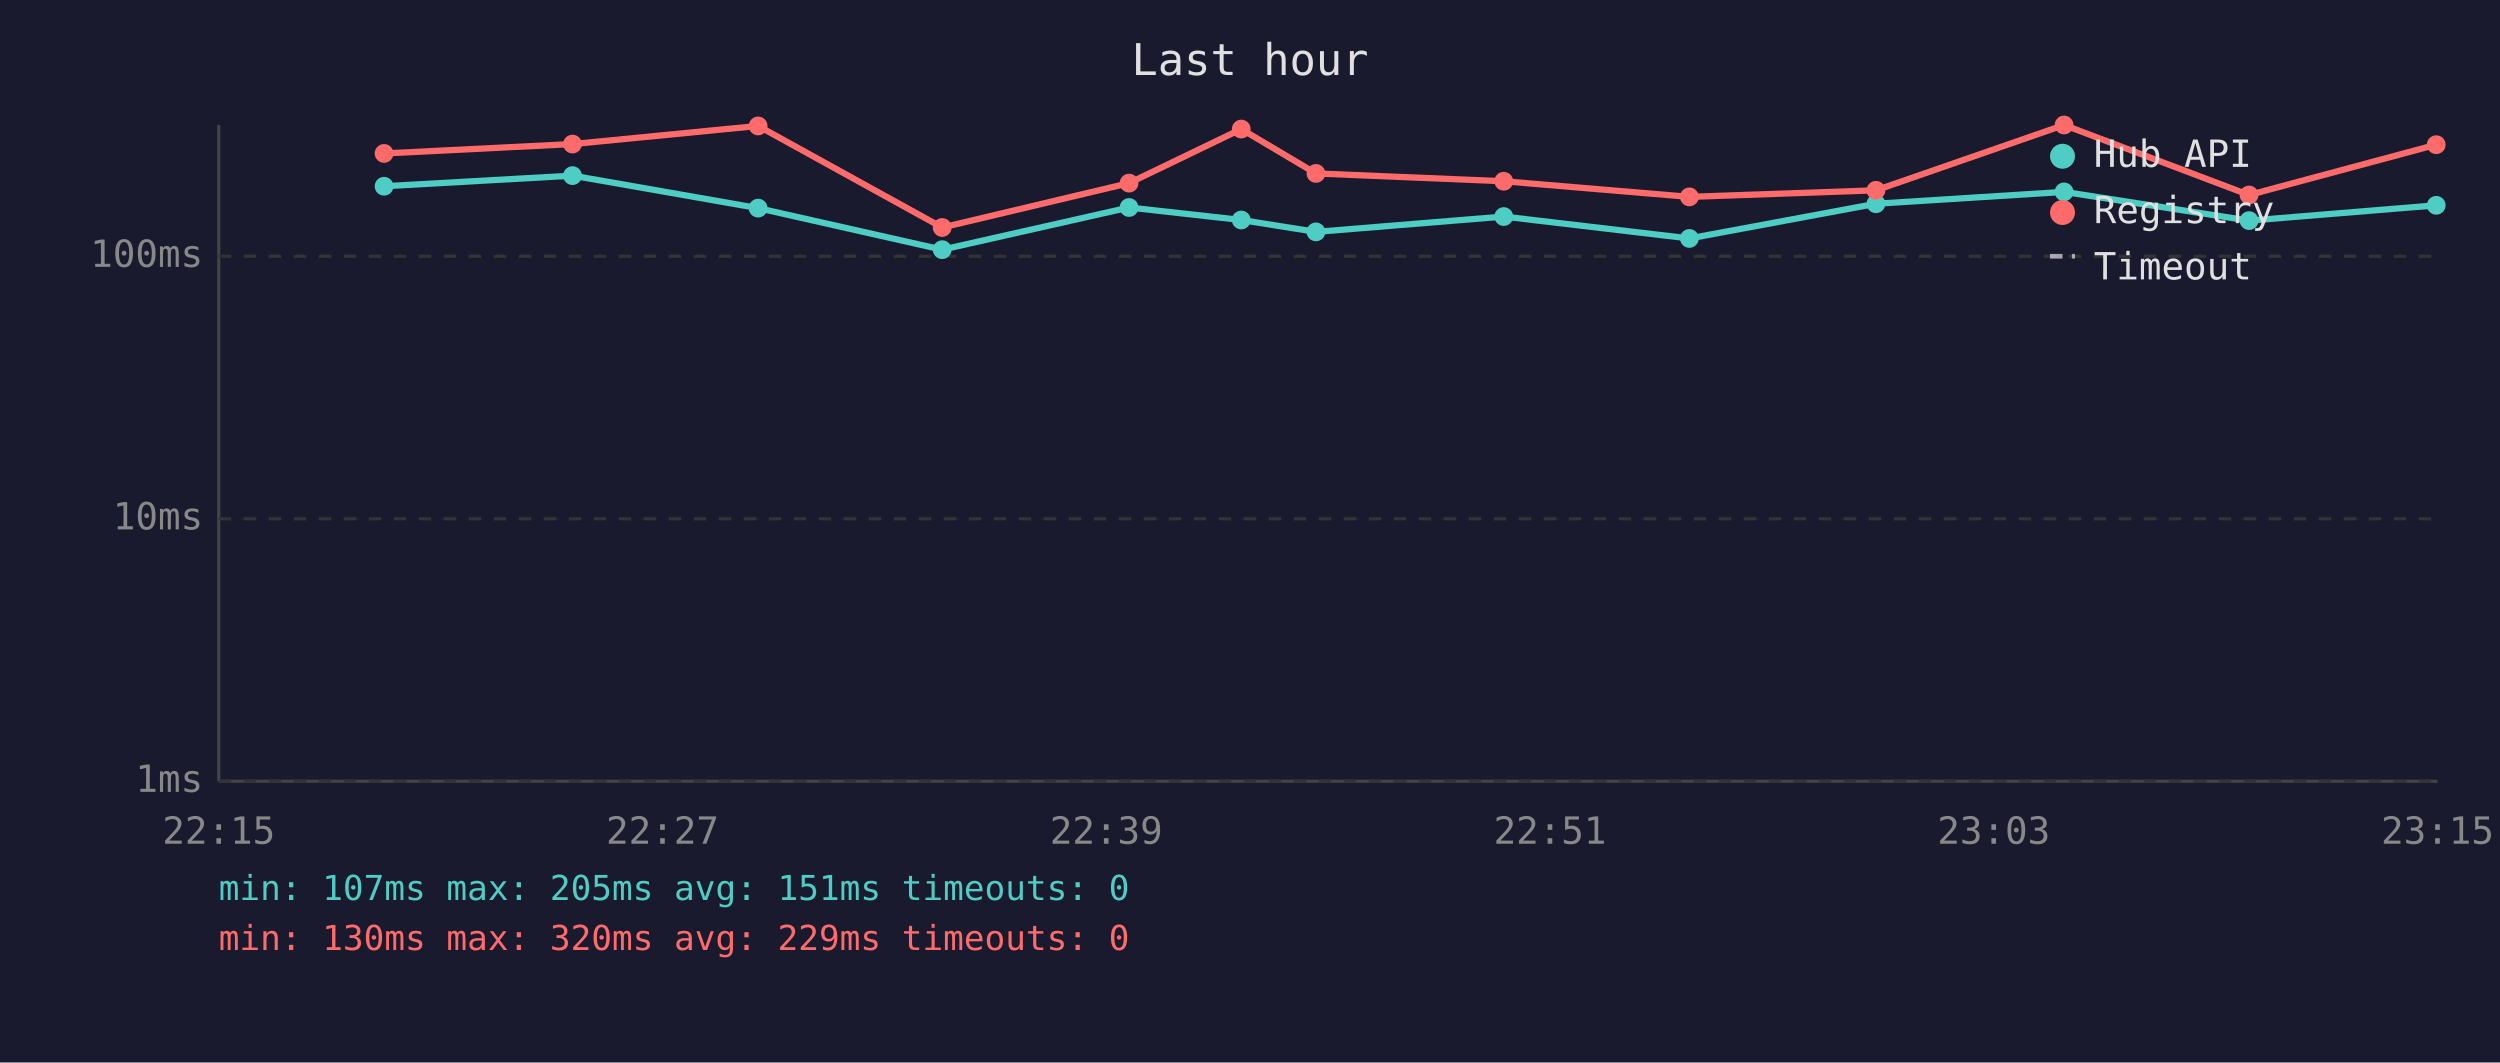
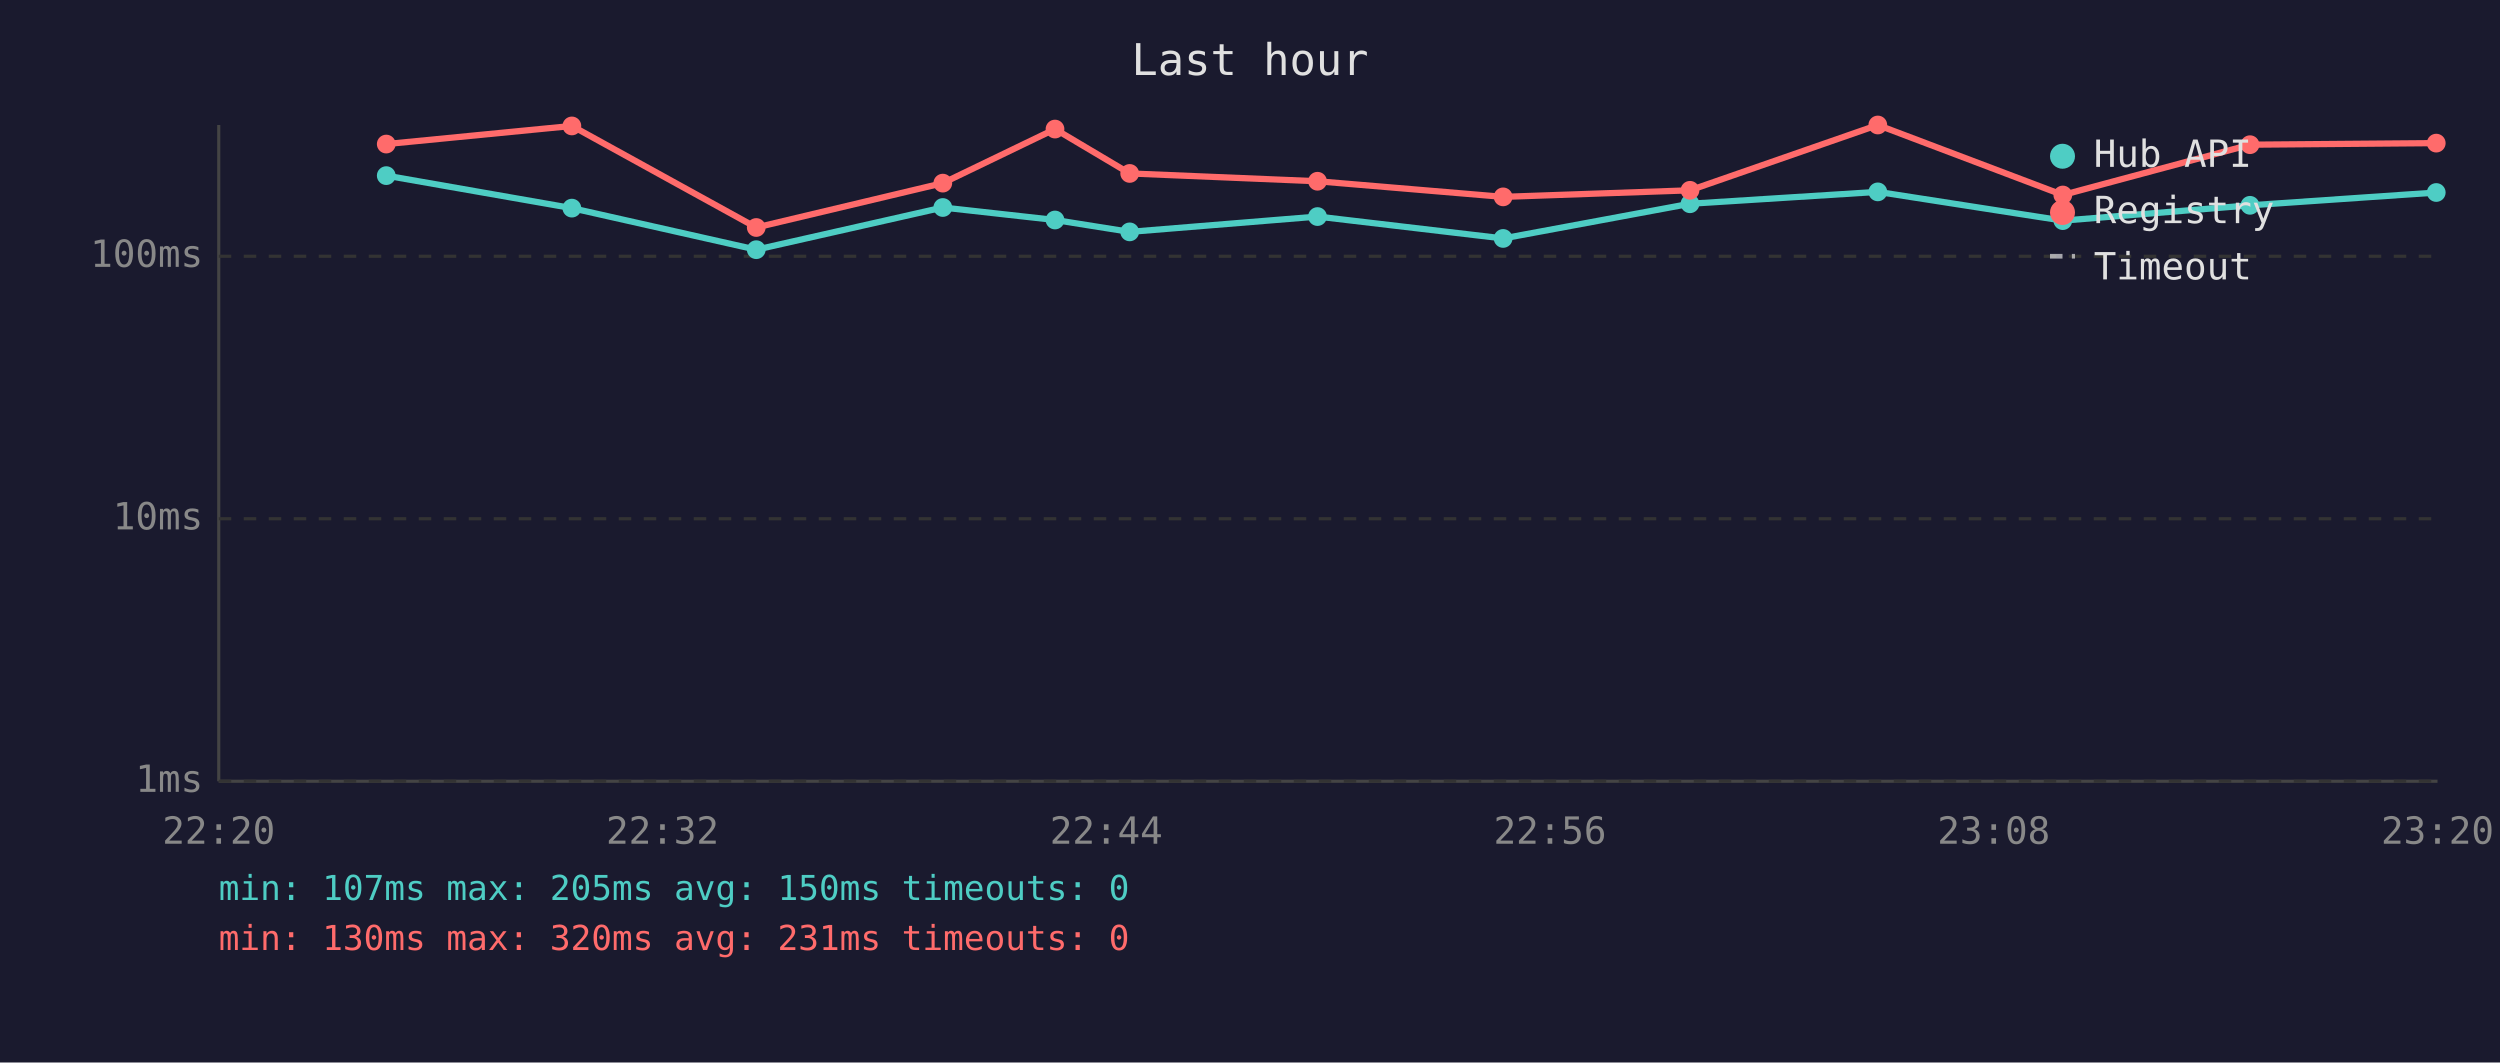
<svg xmlns="http://www.w3.org/2000/svg" viewBox="0 0 800 340" font-family="monospace" font-size="12">
  <rect width="800" height="340" fill="#1a1a2e" />
  <text x="400" y="24" fill="#e0e0e0" font-size="14" text-anchor="middle">Last hour</text>
  <line x1="70" y1="40" x2="70" y2="250" stroke="#444" stroke-width="1" />
  <line x1="70" y1="250" x2="780" y2="250" stroke="#444" stroke-width="1" />
  <line x1="70" y1="250" x2="780" y2="250" stroke="#333" stroke-width="1" stroke-dasharray="4" />
  <text x="65" y="250" fill="#888" text-anchor="end" dominant-baseline="middle">1ms</text>
  <line x1="70" y1="166" x2="780" y2="166" stroke="#333" stroke-width="1" stroke-dasharray="4" />
  <text x="65" y="166" fill="#888" text-anchor="end" dominant-baseline="middle">10ms</text>
  <line x1="70" y1="82" x2="780" y2="82" stroke="#333" stroke-width="1" stroke-dasharray="4" />
  <text x="65" y="82" fill="#888" text-anchor="end" dominant-baseline="middle">100ms</text>
-   <text x="70" y="270" fill="#888" text-anchor="middle">22:15</text>
-   <text x="212" y="270" fill="#888" text-anchor="middle">22:27</text>
-   <text x="354" y="270" fill="#888" text-anchor="middle">22:39</text>
-   <text x="496" y="270" fill="#888" text-anchor="middle">22:51</text>
-   <text x="638" y="270" fill="#888" text-anchor="middle">23:03</text>
-   <text x="780" y="270" fill="#888" text-anchor="middle">23:15</text>
-   <polyline points="122.9,59.6 183.2,56.2 242.6,66.6 301.5,79.9 361.3,66.4 397.2,70.4 421.1,74.2 481.2,69.3 540.6,76.3 600.3,65.2 660.5,61.4 719.7,70.6 779.6,65.7" fill="none" stroke="#4ecdc4" stroke-width="2" opacity="1" />
-   <circle cx="122.9" cy="59.6" r="3" fill="#4ecdc4" />
-   <circle cx="183.2" cy="56.2" r="3" fill="#4ecdc4" />
-   <circle cx="242.6" cy="66.6" r="3" fill="#4ecdc4" />
-   <circle cx="301.5" cy="79.9" r="3" fill="#4ecdc4" />
-   <circle cx="361.3" cy="66.4" r="3" fill="#4ecdc4" />
-   <circle cx="397.2" cy="70.4" r="3" fill="#4ecdc4" />
-   <circle cx="421.1" cy="74.2" r="3" fill="#4ecdc4" />
-   <circle cx="481.2" cy="69.3" r="3" fill="#4ecdc4" />
-   <circle cx="540.6" cy="76.3" r="3" fill="#4ecdc4" />
-   <circle cx="600.3" cy="65.2" r="3" fill="#4ecdc4" />
-   <circle cx="660.5" cy="61.4" r="3" fill="#4ecdc4" />
-   <circle cx="719.7" cy="70.6" r="3" fill="#4ecdc4" />
-   <circle cx="779.6" cy="65.7" r="3" fill="#4ecdc4" />
-   <polyline points="122.9,49.1 183.2,46.1 242.6,40.3 301.5,72.8 361.3,58.6 397.2,41.3 421.1,55.5 481.2,58.0 540.6,63.0 600.3,60.9 660.5,40.0 719.7,62.4 779.6,46.3" fill="none" stroke="#ff6b6b" stroke-width="2" opacity="1" />
-   <circle cx="122.9" cy="49.1" r="3" fill="#ff6b6b" />
-   <circle cx="183.2" cy="46.1" r="3" fill="#ff6b6b" />
-   <circle cx="242.6" cy="40.3" r="3" fill="#ff6b6b" />
-   <circle cx="301.5" cy="72.8" r="3" fill="#ff6b6b" />
-   <circle cx="361.3" cy="58.6" r="3" fill="#ff6b6b" />
-   <circle cx="397.2" cy="41.3" r="3" fill="#ff6b6b" />
-   <circle cx="421.1" cy="55.5" r="3" fill="#ff6b6b" />
-   <circle cx="481.2" cy="58.0" r="3" fill="#ff6b6b" />
-   <circle cx="540.6" cy="63.0" r="3" fill="#ff6b6b" />
-   <circle cx="600.3" cy="60.9" r="3" fill="#ff6b6b" />
-   <circle cx="660.5" cy="40.0" r="3" fill="#ff6b6b" />
-   <circle cx="719.7" cy="62.4" r="3" fill="#ff6b6b" />
-   <circle cx="779.6" cy="46.3" r="3" fill="#ff6b6b" />
+   <text x="70" y="270" fill="#888" text-anchor="middle">22:20</text>
+   <text x="212" y="270" fill="#888" text-anchor="middle">22:32</text>
+   <text x="354" y="270" fill="#888" text-anchor="middle">22:44</text>
+   <text x="496" y="270" fill="#888" text-anchor="middle">22:56</text>
+   <text x="638" y="270" fill="#888" text-anchor="middle">23:08</text>
+   <text x="780" y="270" fill="#888" text-anchor="middle">23:20</text>
+   <polyline points="123.6,56.2 183.0,66.6 242.0,79.9 301.7,66.4 337.6,70.4 361.5,74.2 421.6,69.3 481.0,76.3 540.8,65.2 600.9,61.4 660.1,70.6 720.0,65.7 779.6,61.6" fill="none" stroke="#4ecdc4" stroke-width="2" opacity="1" />
+   <circle cx="123.6" cy="56.2" r="3" fill="#4ecdc4" />
+   <circle cx="183.0" cy="66.6" r="3" fill="#4ecdc4" />
+   <circle cx="242.0" cy="79.9" r="3" fill="#4ecdc4" />
+   <circle cx="301.7" cy="66.4" r="3" fill="#4ecdc4" />
+   <circle cx="337.6" cy="70.4" r="3" fill="#4ecdc4" />
+   <circle cx="361.5" cy="74.2" r="3" fill="#4ecdc4" />
+   <circle cx="421.6" cy="69.3" r="3" fill="#4ecdc4" />
+   <circle cx="481.0" cy="76.3" r="3" fill="#4ecdc4" />
+   <circle cx="540.8" cy="65.2" r="3" fill="#4ecdc4" />
+   <circle cx="600.9" cy="61.4" r="3" fill="#4ecdc4" />
+   <circle cx="660.1" cy="70.6" r="3" fill="#4ecdc4" />
+   <circle cx="720.0" cy="65.7" r="3" fill="#4ecdc4" />
+   <circle cx="779.6" cy="61.6" r="3" fill="#4ecdc4" />
+   <polyline points="123.6,46.1 183.0,40.3 242.0,72.8 301.7,58.6 337.6,41.3 361.5,55.5 421.6,58.0 481.0,63.0 540.8,60.9 600.9,40.0 660.1,62.4 720.0,46.3 779.6,45.8" fill="none" stroke="#ff6b6b" stroke-width="2" opacity="1" />
+   <circle cx="123.6" cy="46.1" r="3" fill="#ff6b6b" />
+   <circle cx="183.0" cy="40.3" r="3" fill="#ff6b6b" />
+   <circle cx="242.0" cy="72.8" r="3" fill="#ff6b6b" />
+   <circle cx="301.7" cy="58.6" r="3" fill="#ff6b6b" />
+   <circle cx="337.6" cy="41.3" r="3" fill="#ff6b6b" />
+   <circle cx="361.5" cy="55.5" r="3" fill="#ff6b6b" />
+   <circle cx="421.6" cy="58.0" r="3" fill="#ff6b6b" />
+   <circle cx="481.0" cy="63.0" r="3" fill="#ff6b6b" />
+   <circle cx="540.8" cy="60.9" r="3" fill="#ff6b6b" />
+   <circle cx="600.9" cy="40.0" r="3" fill="#ff6b6b" />
+   <circle cx="660.1" cy="62.4" r="3" fill="#ff6b6b" />
+   <circle cx="720.0" cy="46.3" r="3" fill="#ff6b6b" />
+   <circle cx="779.6" cy="45.8" r="3" fill="#ff6b6b" />
  <circle cx="660" cy="50" r="4" fill="#4ecdc4" />
  <text x="670" y="50" fill="#e0e0e0" dominant-baseline="middle">Hub API</text>
  <circle cx="660" cy="68" r="4" fill="#ff6b6b" />
  <text x="670" y="68" fill="#e0e0e0" dominant-baseline="middle">Registry</text>
  <line x1="656" y1="82" x2="664" y2="82" stroke="#e0e0e0" stroke-width="1.5" stroke-dasharray="4,3" opacity="0.7" />
  <text x="670" y="86" fill="#e0e0e0" dominant-baseline="middle">Timeout</text>
-   <text x="70" y="288" fill="#4ecdc4" font-size="11">min: 107ms  max: 205ms  avg: 151ms  timeouts: 0</text>
-   <text x="70" y="304" fill="#ff6b6b" font-size="11">min: 130ms  max: 320ms  avg: 229ms  timeouts: 0</text>
+   <text x="70" y="288" fill="#4ecdc4" font-size="11">min: 107ms  max: 205ms  avg: 150ms  timeouts: 0</text>
+   <text x="70" y="304" fill="#ff6b6b" font-size="11">min: 130ms  max: 320ms  avg: 231ms  timeouts: 0</text>
</svg>
